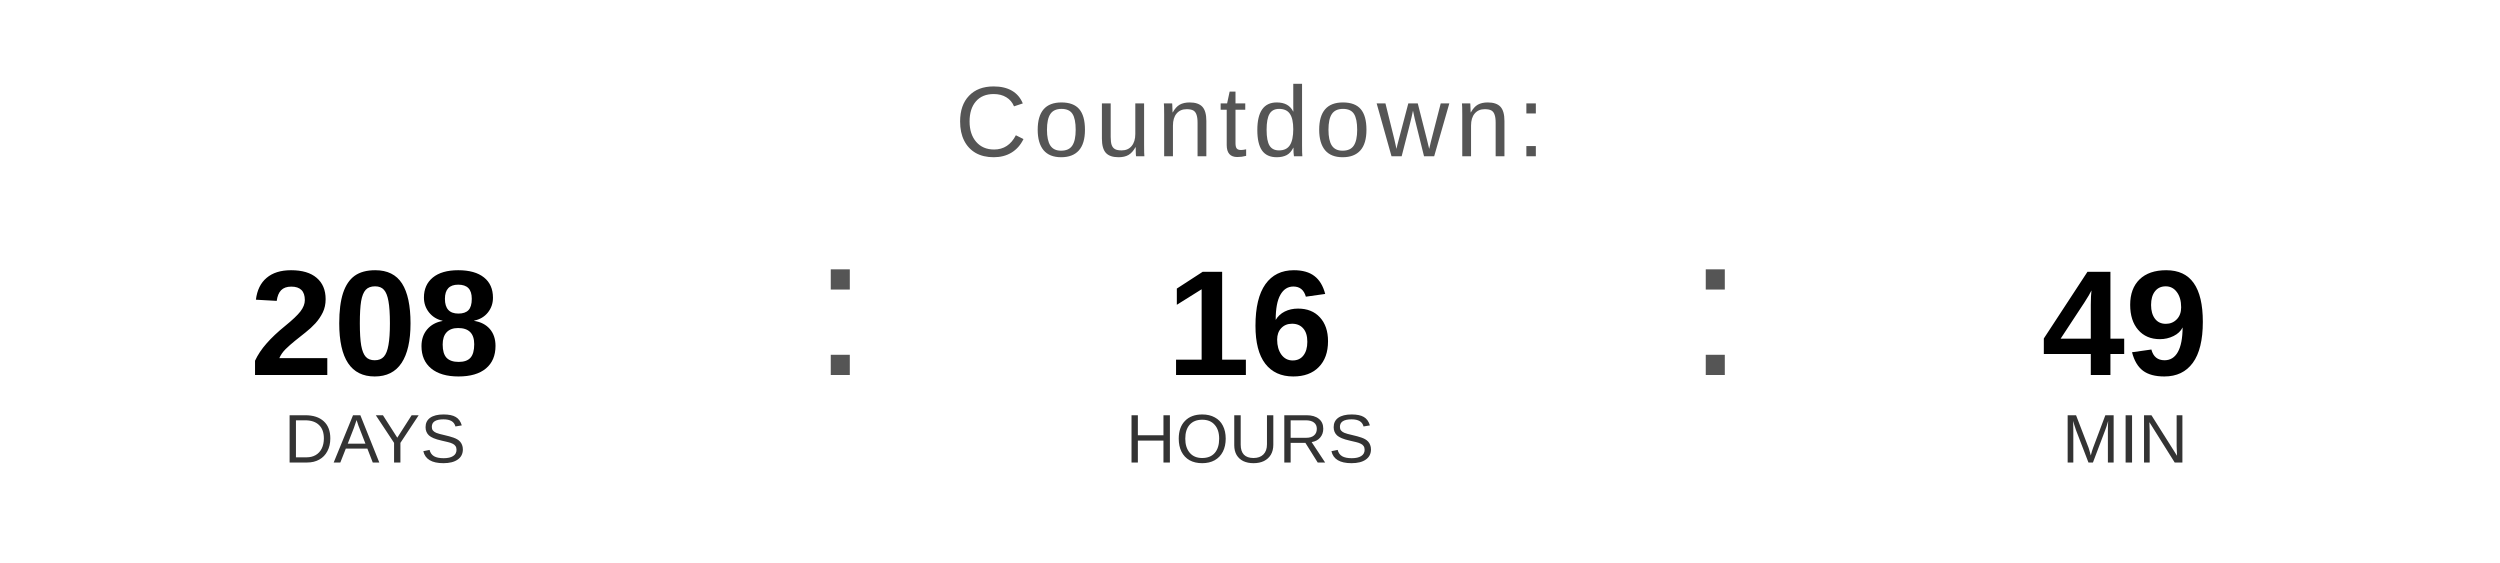
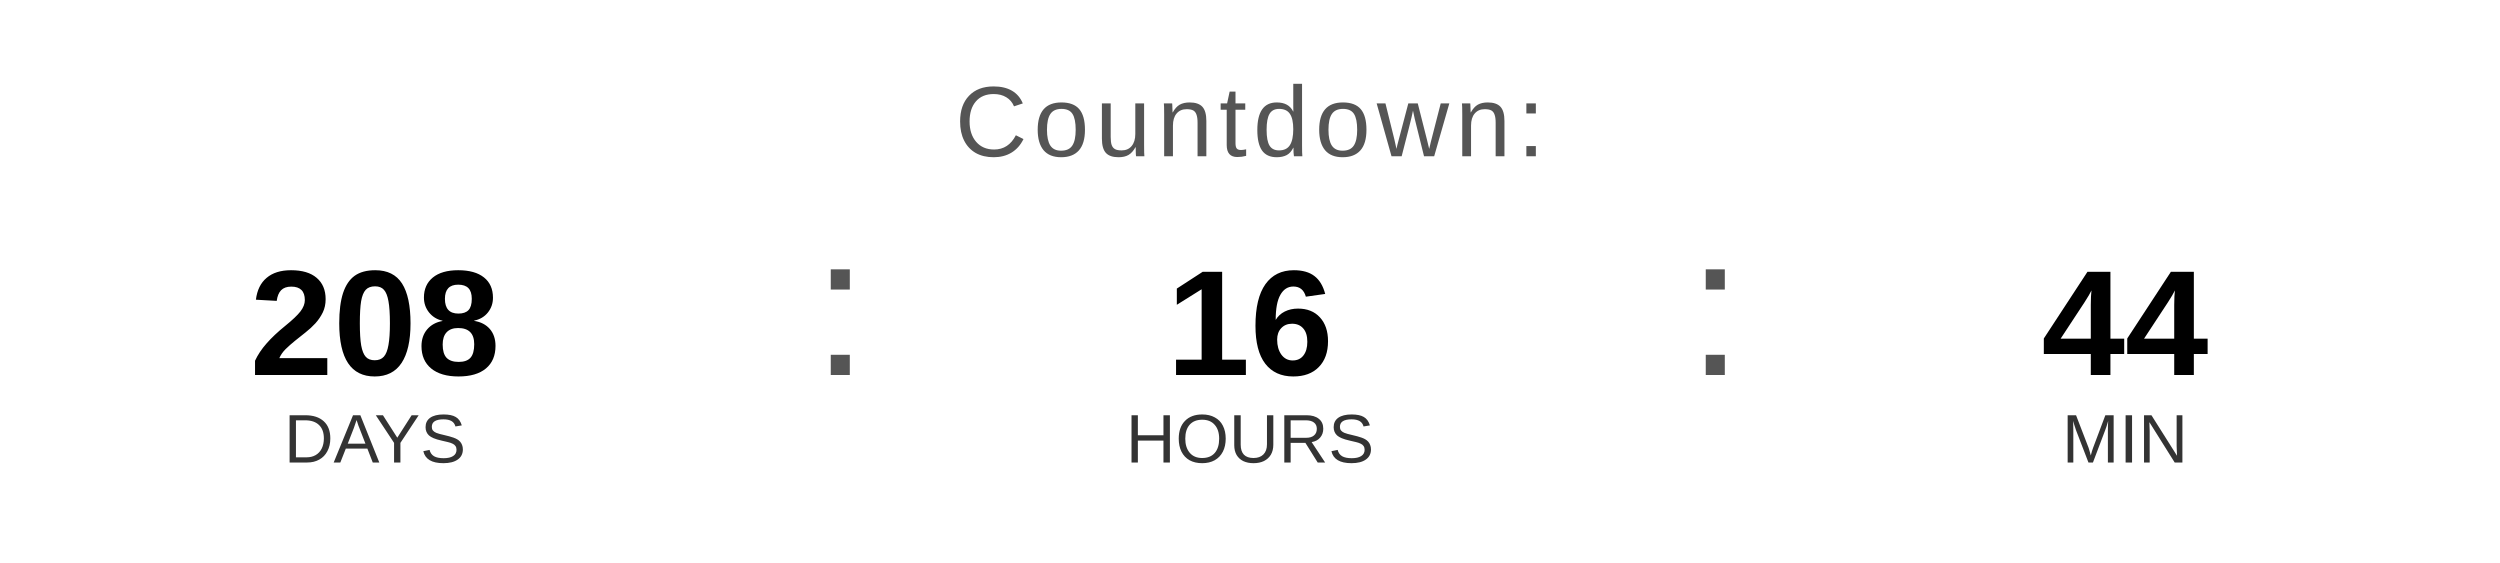
<svg xmlns="http://www.w3.org/2000/svg" width="400" height="90" viewBox="0 0 400 90">
  <text x="200" y="25" font-family="Arial, Helvetica, sans-serif" font-size="16" fill="#555555" text-anchor="middle" letter-spacing="1">
    Countdown:
  </text>
  <text x="60" y="60" font-family="Arial, Helvetica, sans-serif" font-size="24" font-weight="bold" fill="#000000" text-anchor="middle">208</text>
  <text x="60" y="74" font-family="Arial, Helvetica, sans-serif" font-size="11" fill="#333333" text-anchor="middle">DAYS</text>
  <text x="130" y="60" font-family="Arial, sans-serif" font-size="32" fill="#555555">:</text>
  <text x="200" y="60" font-family="Arial, Helvetica, sans-serif" font-size="24" font-weight="bold" fill="#000000" text-anchor="middle">16</text>
  <text x="200" y="74" font-family="Arial, Helvetica, sans-serif" font-size="11" fill="#333333" text-anchor="middle">HOURS</text>
  <text x="270" y="60" font-family="Arial, sans-serif" font-size="32" fill="#555555">:</text>
-   <text x="340" y="60" font-family="Arial, Helvetica, sans-serif" font-size="24" font-weight="bold" fill="#000000" text-anchor="middle">49</text>
+   <text x="340" y="60" font-family="Arial, Helvetica, sans-serif" font-size="24" font-weight="bold" fill="#000000" text-anchor="middle">44</text>
  <text x="340" y="74" font-family="Arial, Helvetica, sans-serif" font-size="11" fill="#333333" text-anchor="middle">MIN</text>
</svg>
